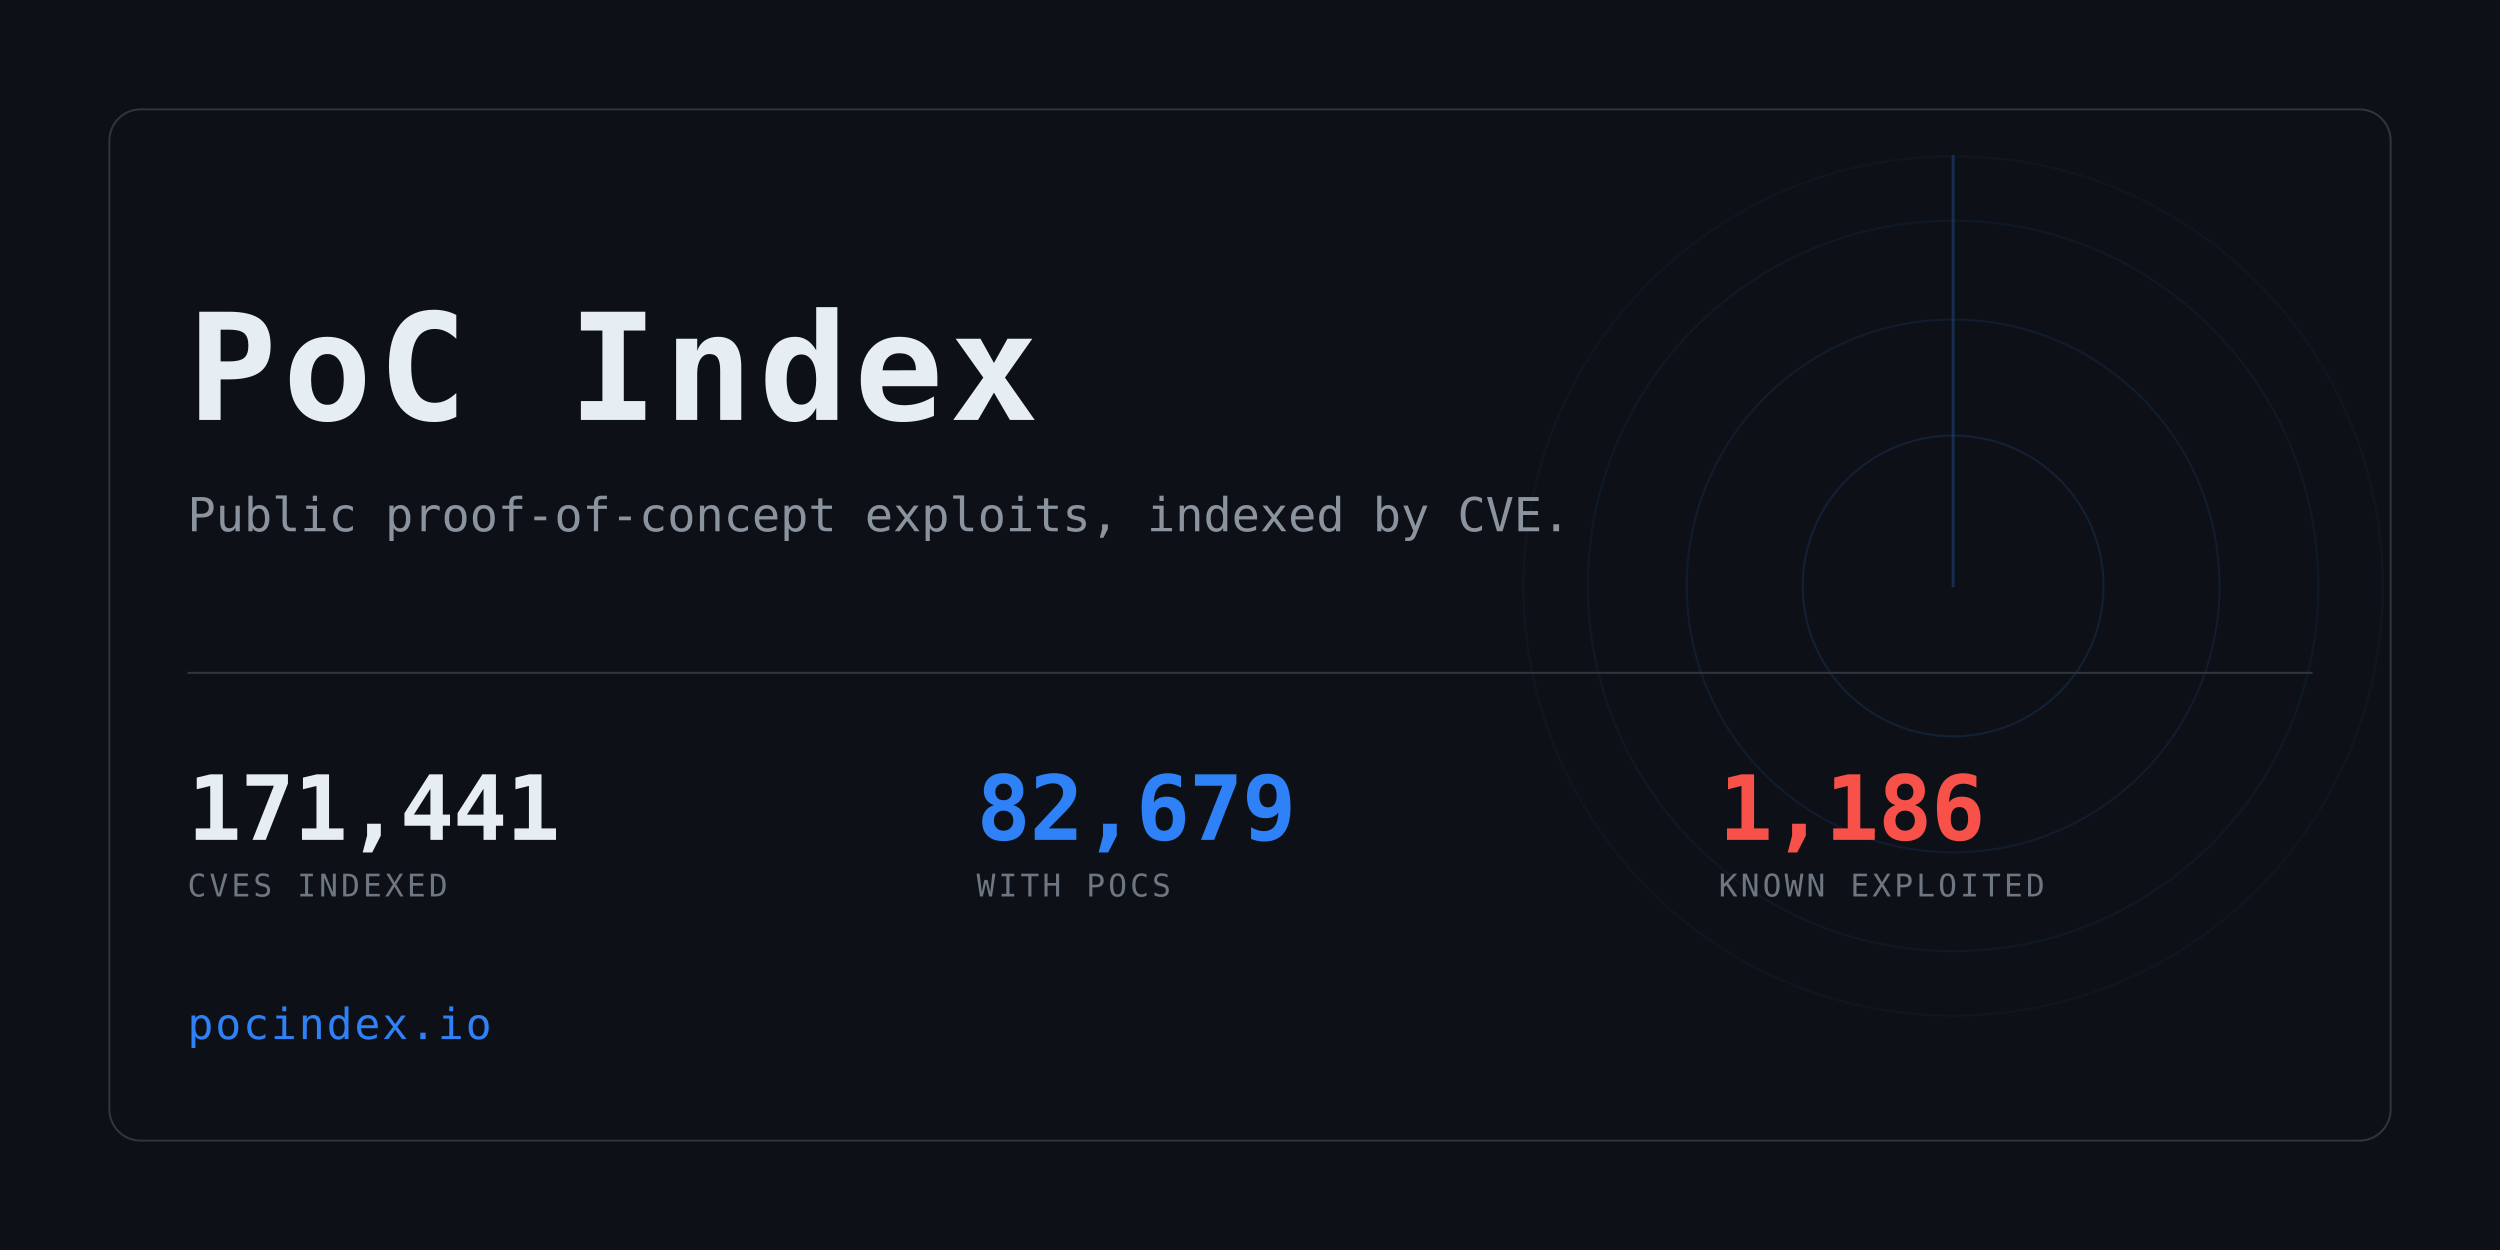
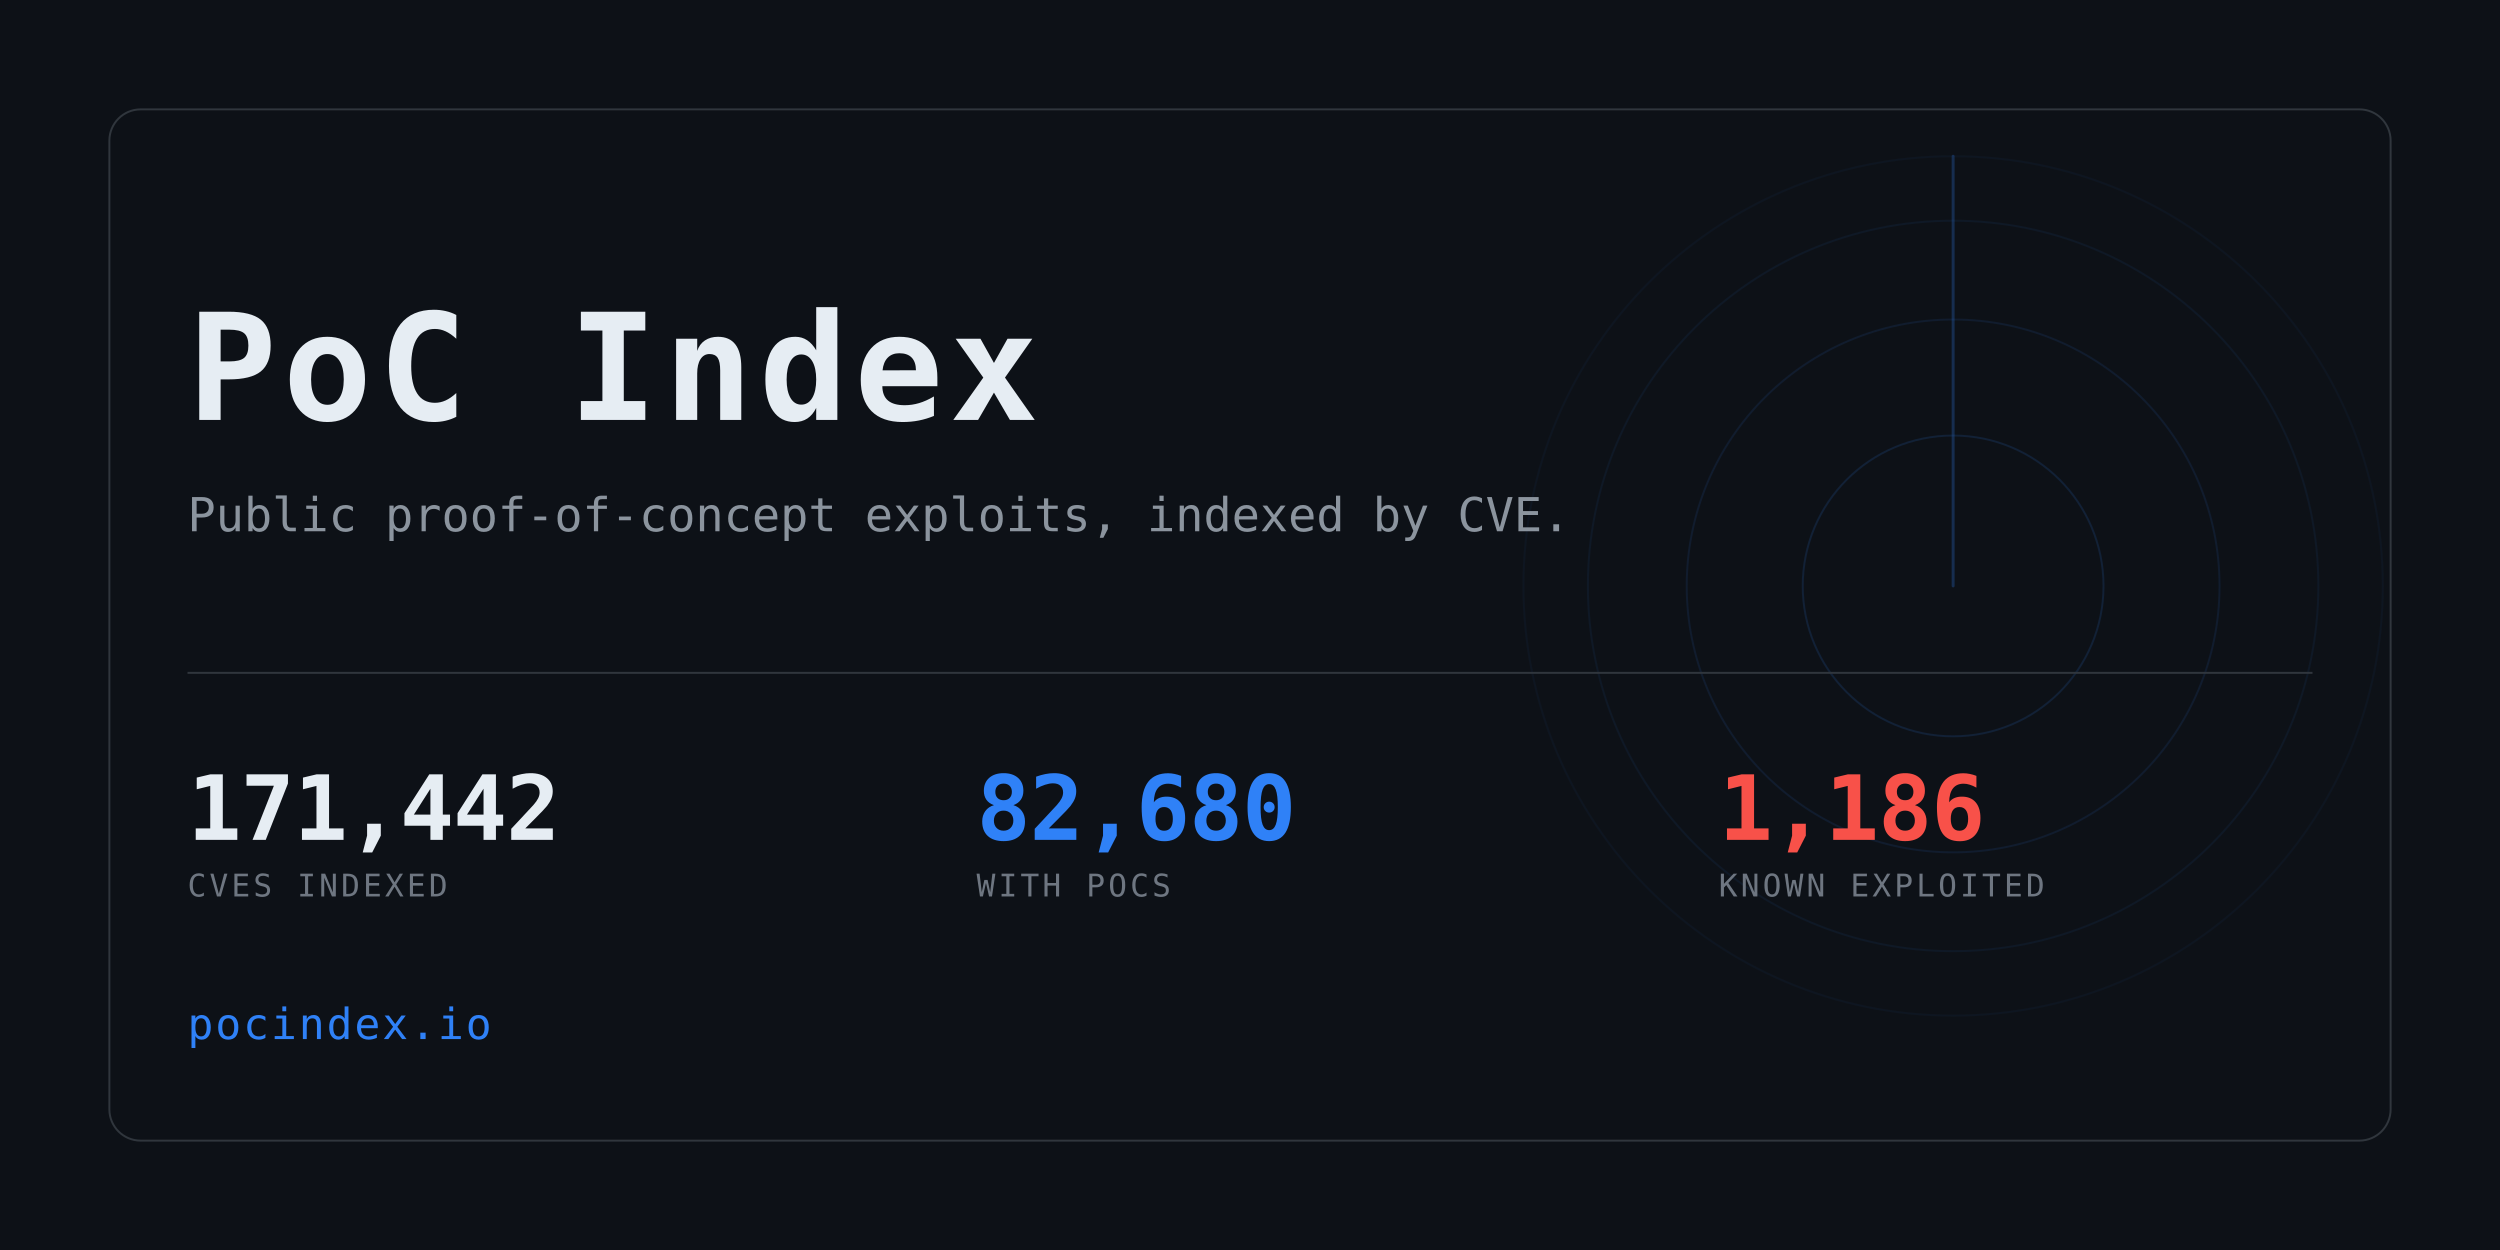
<svg xmlns="http://www.w3.org/2000/svg" width="1280" height="640" viewBox="0 0 1280 640" role="img" aria-label="PoC Index">
  <clipPath id="card">
    <rect x="56" y="56" width="1168" height="528" rx="16" />
  </clipPath>
  <rect width="1280" height="640" fill="#0d1117" />
  <g clip-path="url(#card)" opacity="0.6">
    <g>
      <circle cx="1000" cy="300" r="77.0" fill="none" stroke="#2f81f7" stroke-width="1" opacity="0.234" />
      <circle cx="1000" cy="300" r="136.4" fill="none" stroke="#2f81f7" stroke-width="1" opacity="0.169" />
      <circle cx="1000" cy="300" r="187.0" fill="none" stroke="#2f81f7" stroke-width="1" opacity="0.117" />
      <circle cx="1000" cy="300" r="220.0" fill="none" stroke="#2f81f7" stroke-width="1" opacity="0.078" />
      <line x1="1000" y1="300" x2="1000" y2="80.0" stroke="#2f81f7" stroke-width="1.5" stroke-linecap="round" opacity="0.416">
        <animateTransform attributeName="transform" type="rotate" from="0 1000 300" to="360 1000 300" dur="8s" repeatCount="indefinite" />
      </line>
    </g>
  </g>
  <rect x="56" y="56" width="1168" height="528" rx="16" fill="none" stroke="#30363d" />
  <text x="96" y="215" font-family="ui-monospace,SFMono-Regular,Menlo,Consolas,monospace" font-size="76" font-weight="700" fill="#e6edf3" letter-spacing="3">PoC Index</text>
  <text x="96" y="272" font-family="ui-monospace,SFMono-Regular,Menlo,Consolas,monospace" font-size="24" fill="#8b949e">
    Public proof-of-concept exploits, indexed by CVE.</text>
  <rect x="96" y="344" width="1088" height="1" fill="#30363d" />
-   <text x="96" y="430" font-family="ui-monospace,SFMono-Regular,Menlo,Consolas,monospace" font-size="46" font-weight="700" fill="#e6edf3" letter-spacing="-0.5">171,441</text>
+   <text x="96" y="430" font-family="ui-monospace,SFMono-Regular,Menlo,Consolas,monospace" font-size="46" font-weight="700" fill="#e6edf3" letter-spacing="-0.5">171,442</text>
  <text x="96" y="459" font-family="ui-monospace,SFMono-Regular,Menlo,Consolas,monospace" font-size="16" fill="#6e7681" letter-spacing="1.6">CVES INDEXED</text>
-   <text x="500" y="430" font-family="ui-monospace,SFMono-Regular,Menlo,Consolas,monospace" font-size="46" font-weight="700" fill="#2f81f7" letter-spacing="-0.5">82,679</text>
+   <text x="500" y="430" font-family="ui-monospace,SFMono-Regular,Menlo,Consolas,monospace" font-size="46" font-weight="700" fill="#2f81f7" letter-spacing="-0.5">82,680</text>
  <text x="500" y="459" font-family="ui-monospace,SFMono-Regular,Menlo,Consolas,monospace" font-size="16" fill="#6e7681" letter-spacing="1.6">WITH POCS</text>
  <text x="880" y="430" font-family="ui-monospace,SFMono-Regular,Menlo,Consolas,monospace" font-size="46" font-weight="700" fill="#f85149" letter-spacing="-0.5">1,186</text>
  <text x="880" y="459" font-family="ui-monospace,SFMono-Regular,Menlo,Consolas,monospace" font-size="16" fill="#6e7681" letter-spacing="1.6">KNOWN EXPLOITED</text>
  <text x="96" y="532" font-family="ui-monospace,SFMono-Regular,Menlo,Consolas,monospace" font-size="22" fill="#2f81f7" letter-spacing="1">pocindex.io</text>
</svg>
